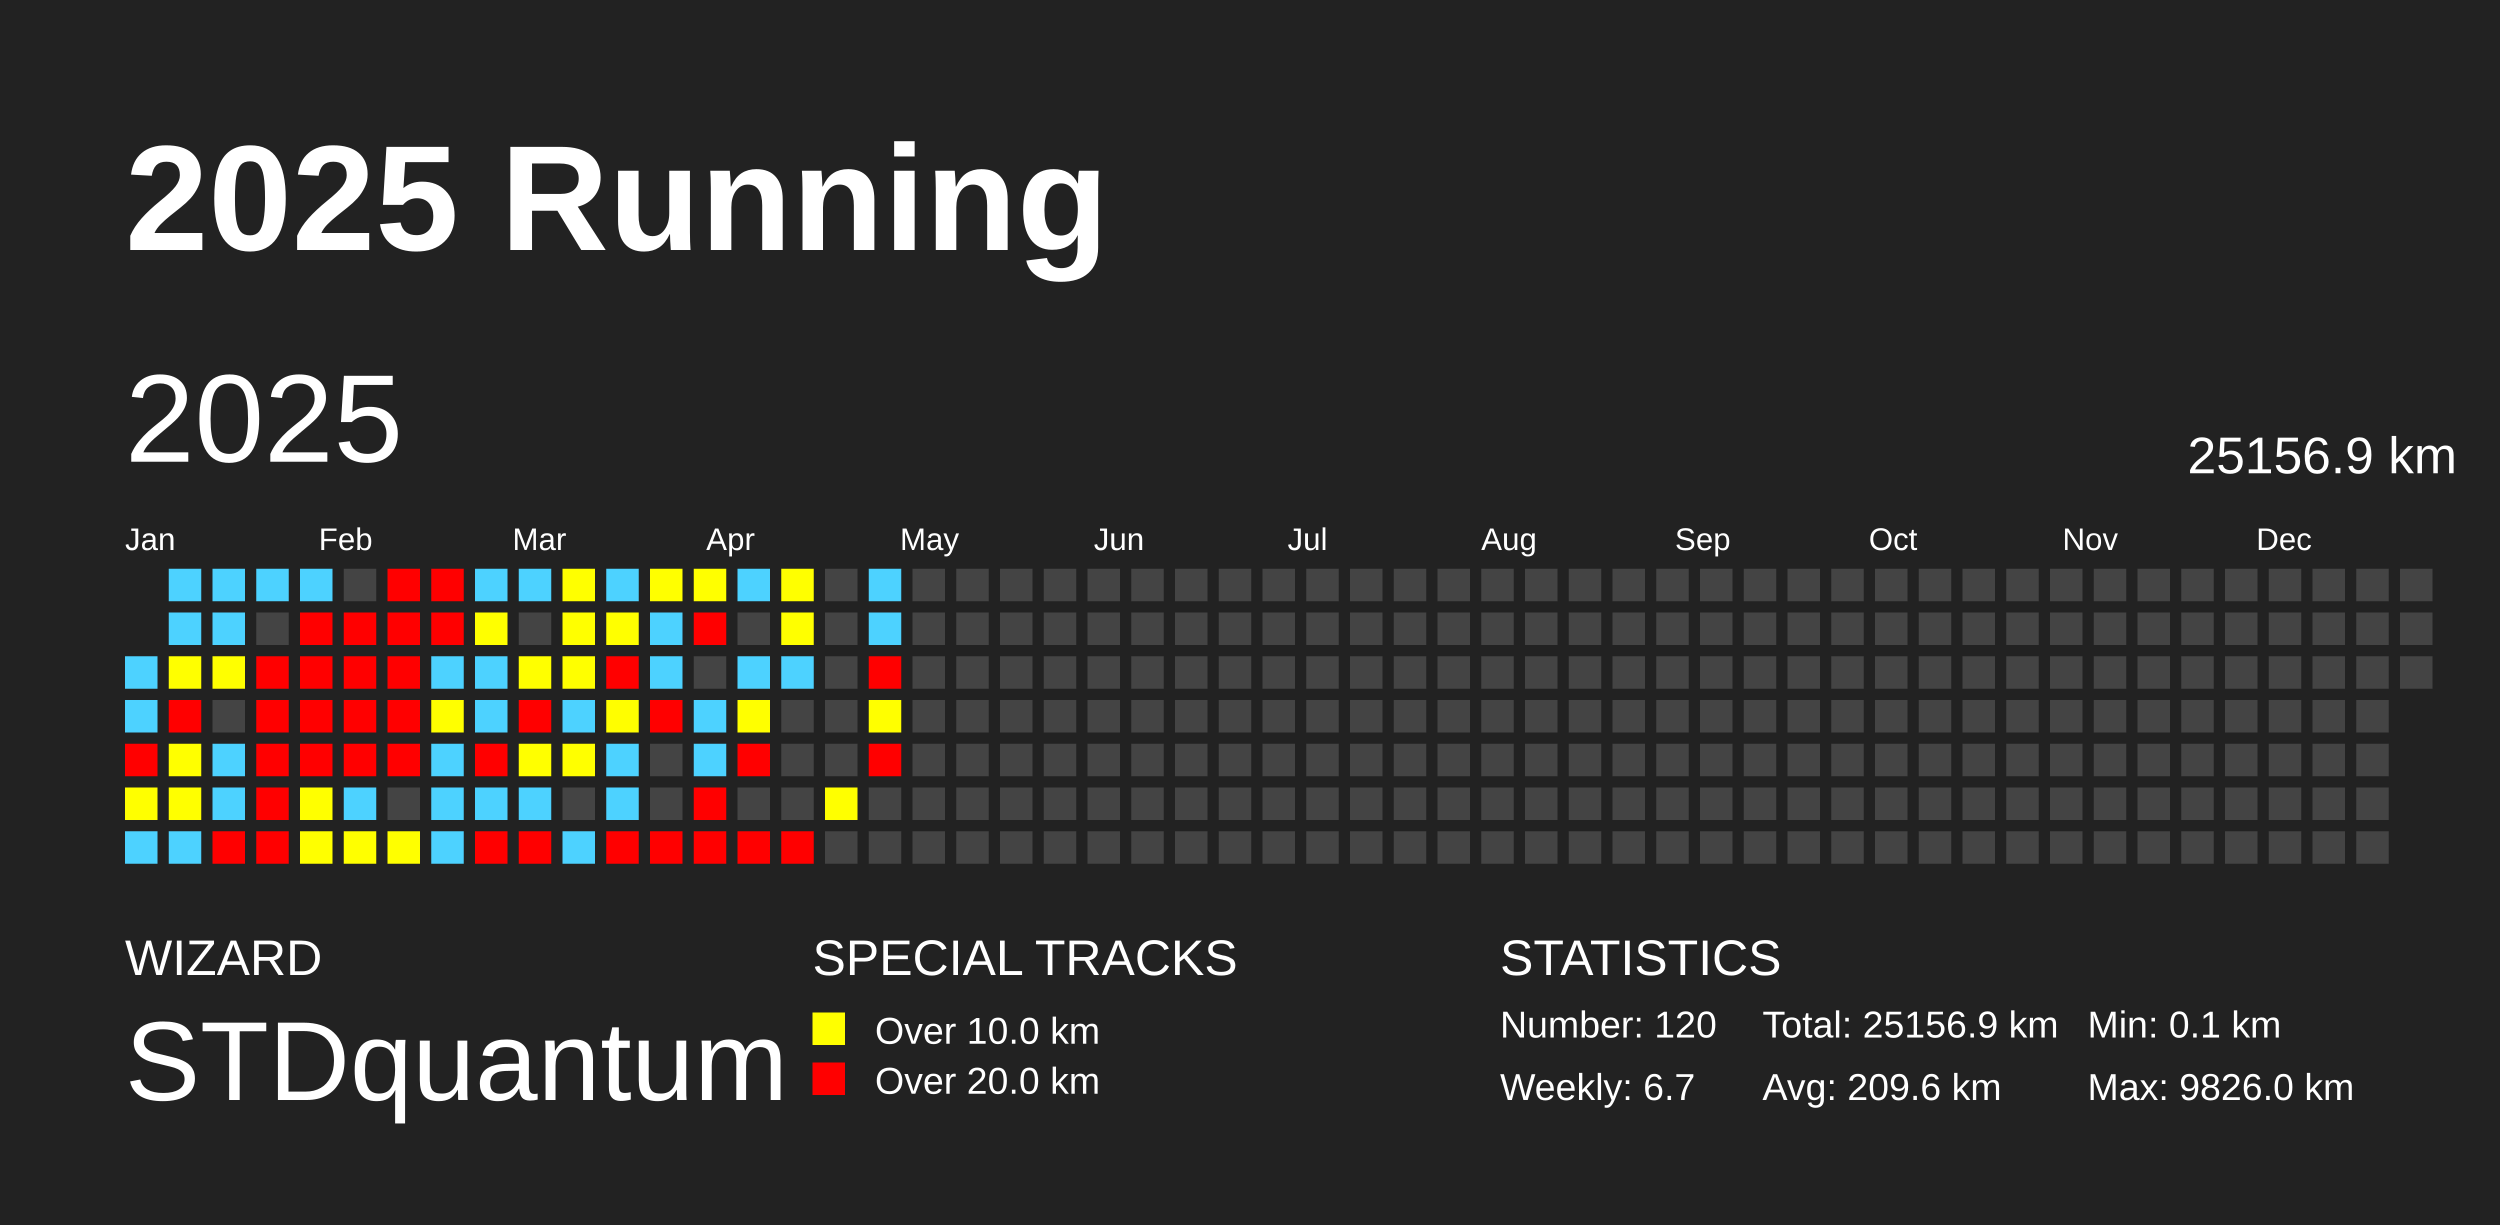
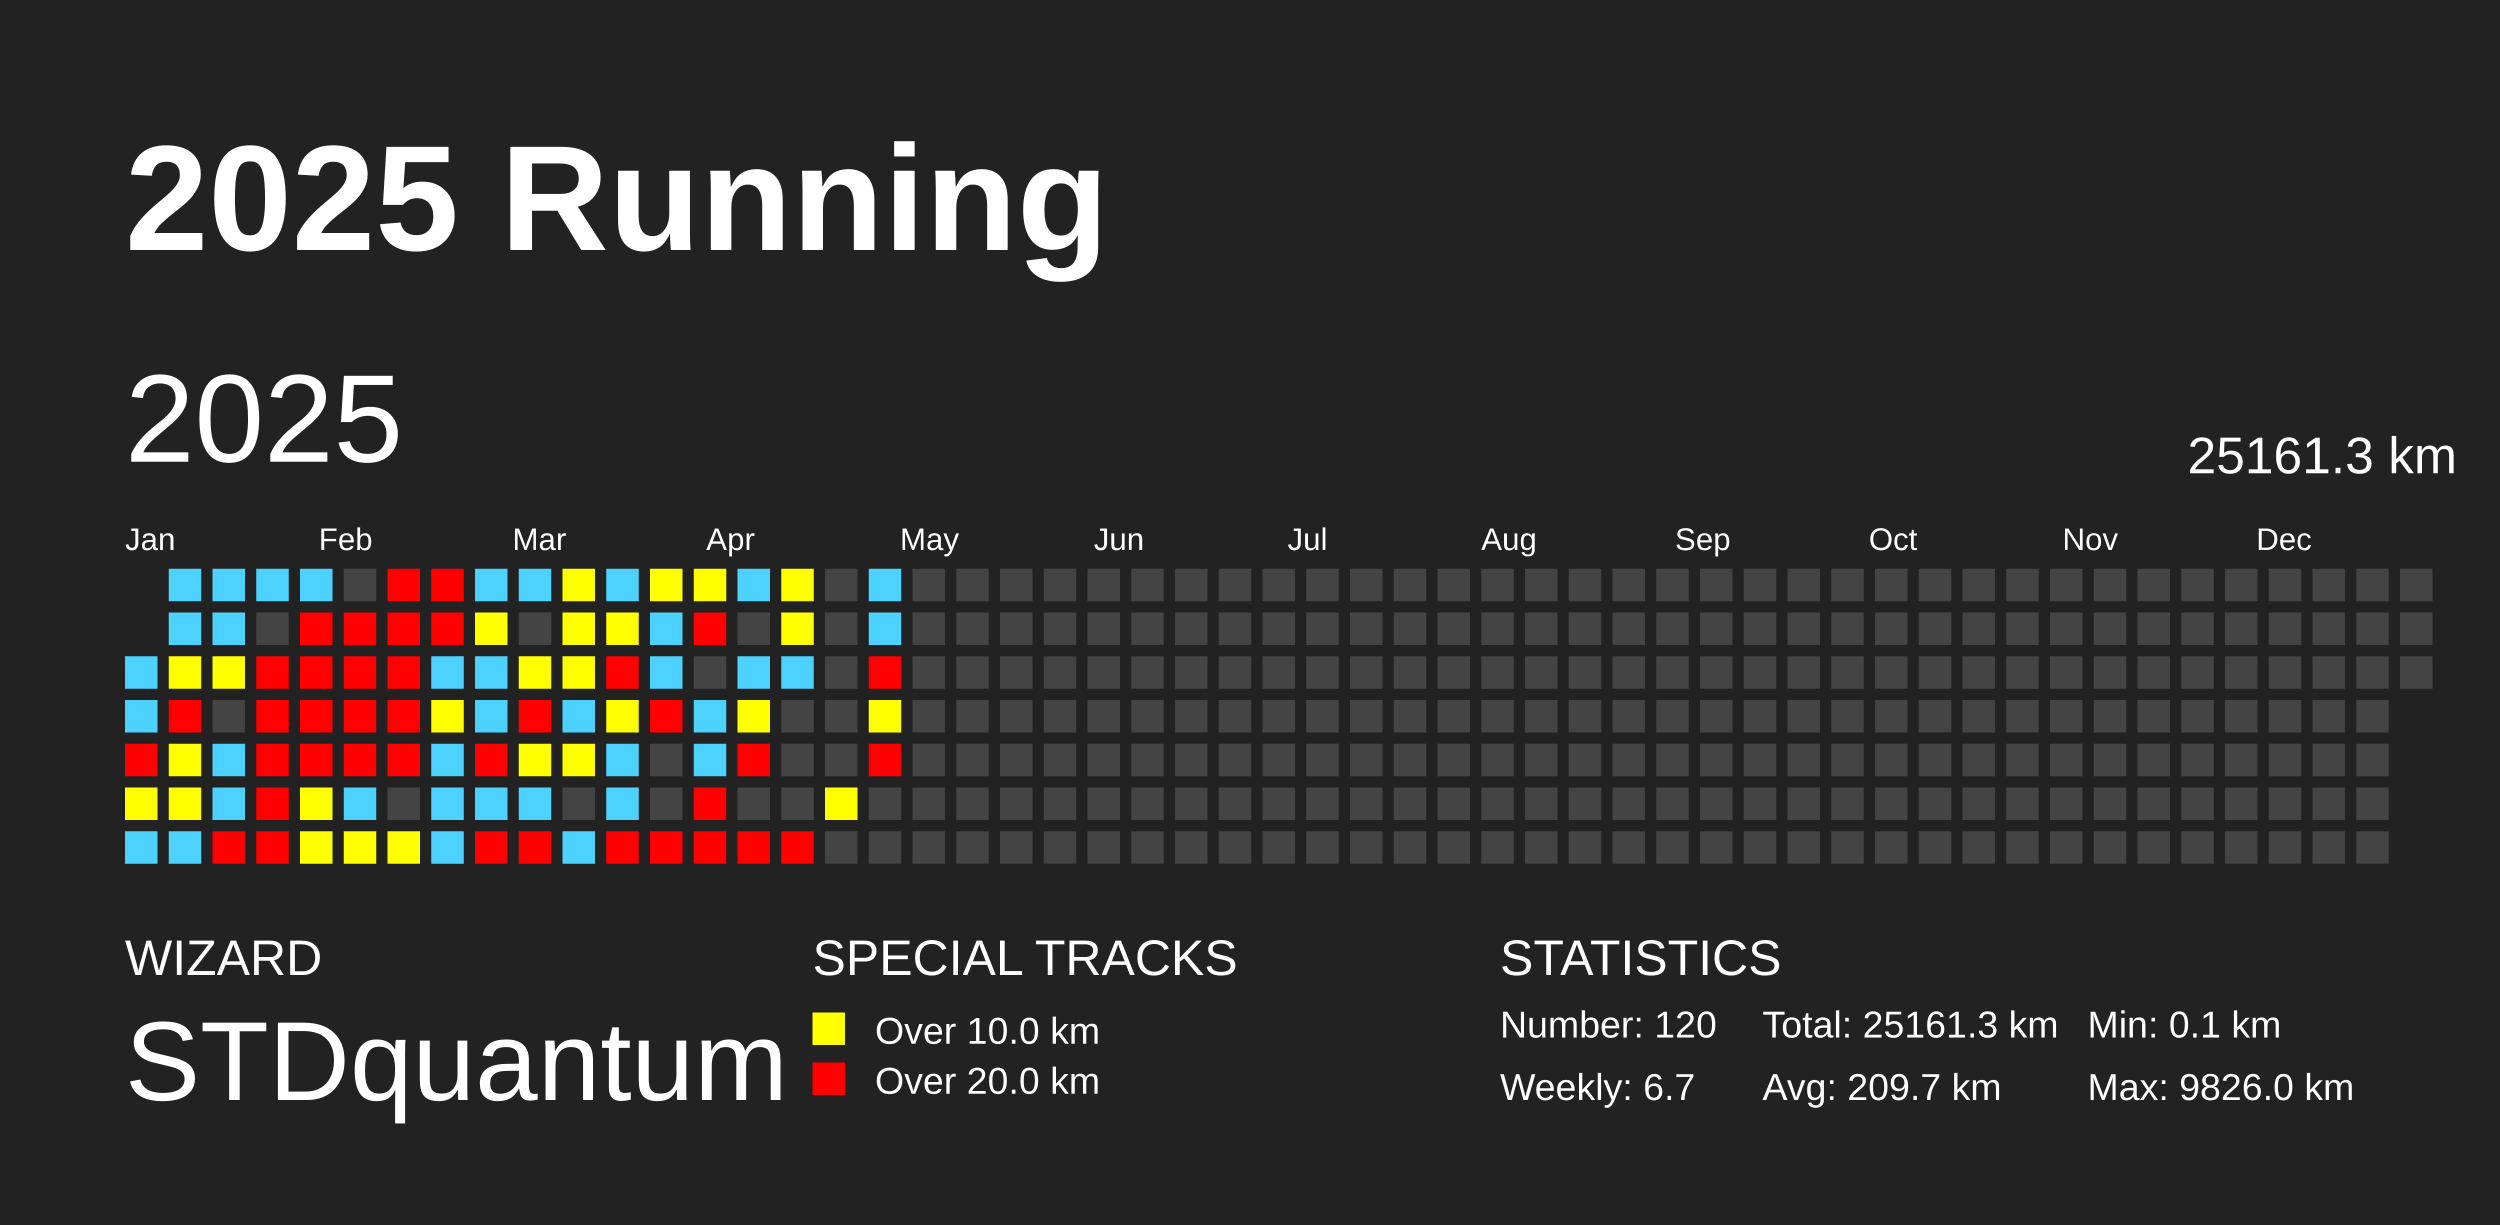
<svg xmlns="http://www.w3.org/2000/svg" baseProfile="full" height="98mm" version="1.1" viewBox="0,0,200,98" width="200mm">
  <defs />
  <rect fill="#222222" height="98" width="200" x="0" y="0" />
  <text fill="#FFFFFF" style="font-size:12px; font-family:Arial; font-weight:bold;" x="10" y="20">2025 Running</text>
  <text fill="#FFFFFF" style="font-size:4px; font-family:Arial" x="10" y="78">WIZARD</text>
  <text fill="#FFFFFF" style="font-size:9px; font-family:Arial" x="10" y="88">STDquantum</text>
  <text fill="#FFFFFF" style="font-size:4px; font-family:Arial" x="65" y="78">SPECIAL TRACKS</text>
  <rect fill="yellow" height="2.6" width="2.6" x="65" y="81" />
  <text fill="#FFFFFF" style="font-size:3px; font-family:Arial" x="70" y="83.5">Over 10.0 km</text>
  <rect fill="red" height="2.6" width="2.6" x="65" y="85" />
  <text fill="#FFFFFF" style="font-size:3px; font-family:Arial" x="70" y="87.5">Over 20.0 km</text>
  <text fill="#FFFFFF" style="font-size:4px; font-family:Arial" x="120" y="78">STATISTICS</text>
  <text fill="#FFFFFF" style="font-size:3px; font-family:Arial" x="120" y="83">Number: 120</text>
  <text fill="#FFFFFF" style="font-size:3px; font-family:Arial" x="120" y="88">Weekly: 6.7</text>
-   <text fill="#FFFFFF" style="font-size:3px; font-family:Arial" x="141" y="83">Total: 25156.9 km</text>
-   <text fill="#FFFFFF" style="font-size:3px; font-family:Arial" x="141" y="88">Avg: 209.6 km</text>
+   <text fill="#FFFFFF" style="font-size:3px; font-family:Arial" x="141" y="83">Total: 25161.3 km</text>
+   <text fill="#FFFFFF" style="font-size:3px; font-family:Arial" x="141" y="88">Avg: 209.7 km</text>
  <text fill="#FFFFFF" style="font-size:3px; font-family:Arial" x="167" y="83">Min: 0.1 km</text>
  <text fill="#FFFFFF" style="font-size:3px; font-family:Arial" x="167" y="88">Max: 9826.0 km</text>
  <text dominant-baseline="hanging" fill="#FFFFFF" style="font-size:10.0px; font-family:Arial;" x="10" y="30">2025</text>
-   <text dominant-baseline="hanging" fill="#FFFFFF" style="font-size:4.125px; font-family:Arial;" x="175" y="35">25156.9 km</text>
+   <text dominant-baseline="hanging" fill="#FFFFFF" style="font-size:4.125px; font-family:Arial;" x="175" y="35">25161.3 km</text>
  <text fill="#FFFFFF" style="font-size:2.5px; font-family:Arial" x="10.0" y="44">Jan</text>
  <text fill="#FFFFFF" style="font-size:2.5px; font-family:Arial" x="25.5" y="44">Feb</text>
  <text fill="#FFFFFF" style="font-size:2.5px; font-family:Arial" x="41.0" y="44">Mar</text>
  <text fill="#FFFFFF" style="font-size:2.5px; font-family:Arial" x="56.5" y="44">Apr</text>
  <text fill="#FFFFFF" style="font-size:2.5px; font-family:Arial" x="72.0" y="44">May</text>
  <text fill="#FFFFFF" style="font-size:2.5px; font-family:Arial" x="87.5" y="44">Jun</text>
  <text fill="#FFFFFF" style="font-size:2.5px; font-family:Arial" x="103.0" y="44">Jul</text>
  <text fill="#FFFFFF" style="font-size:2.5px; font-family:Arial" x="118.5" y="44">Aug</text>
  <text fill="#FFFFFF" style="font-size:2.5px; font-family:Arial" x="134.0" y="44">Sep</text>
  <text fill="#FFFFFF" style="font-size:2.5px; font-family:Arial" x="149.5" y="44">Oct</text>
  <text fill="#FFFFFF" style="font-size:2.5px; font-family:Arial" x="165.0" y="44">Nov</text>
  <text fill="#FFFFFF" style="font-size:2.5px; font-family:Arial" x="180.5" y="44">Dec</text>
  <rect fill="#4dd2ff" height="2.6" width="2.6" x="10.0" y="52.5" />
  <rect fill="#4dd2ff" height="2.6" width="2.6" x="10.0" y="56.0" />
  <rect fill="red" height="2.6" width="2.6" x="10.0" y="59.5" />
  <rect fill="#ffff00" height="2.6" width="2.6" x="10.0" y="63.0" />
  <rect fill="#4dd2ff" height="2.6" width="2.6" x="10.0" y="66.5" />
  <rect fill="#4dd2ff" height="2.6" width="2.6" x="13.5" y="45.5" />
  <rect fill="#4dd2ff" height="2.6" width="2.6" x="13.5" y="49.0" />
  <rect fill="#ffff00" height="2.6" width="2.6" x="13.5" y="52.5" />
  <rect fill="red" height="2.6" width="2.6" x="13.5" y="56.0" />
  <rect fill="#ffff00" height="2.6" width="2.6" x="13.5" y="59.5" />
  <rect fill="#ffff00" height="2.6" width="2.6" x="13.5" y="63.0" />
  <rect fill="#4dd2ff" height="2.6" width="2.6" x="13.5" y="66.5" />
  <rect fill="#4dd2ff" height="2.6" width="2.6" x="17.0" y="45.5" />
  <rect fill="#4dd2ff" height="2.6" width="2.6" x="17.0" y="49.0" />
  <rect fill="#ffff00" height="2.6" width="2.6" x="17.0" y="52.5" />
  <rect fill="#444444" height="2.6" width="2.6" x="17.0" y="56.0" />
  <rect fill="#4dd2ff" height="2.6" width="2.6" x="17.0" y="59.5" />
  <rect fill="#4dd2ff" height="2.6" width="2.6" x="17.0" y="63.0" />
  <rect fill="red" height="2.6" width="2.6" x="17.0" y="66.5" />
  <rect fill="#4dd2ff" height="2.6" width="2.6" x="20.5" y="45.5" />
  <rect fill="#444444" height="2.6" width="2.6" x="20.5" y="49.0" />
  <rect fill="red" height="2.6" width="2.6" x="20.5" y="52.5" />
  <rect fill="red" height="2.6" width="2.6" x="20.5" y="56.0" />
  <rect fill="red" height="2.6" width="2.6" x="20.5" y="59.5" />
  <rect fill="red" height="2.6" width="2.6" x="20.5" y="63.0" />
  <rect fill="red" height="2.6" width="2.6" x="20.5" y="66.5" />
  <rect fill="#4dd2ff" height="2.6" width="2.6" x="24.0" y="45.5" />
  <rect fill="red" height="2.6" width="2.6" x="24.0" y="49.0" />
  <rect fill="red" height="2.6" width="2.6" x="24.0" y="52.5" />
  <rect fill="red" height="2.6" width="2.6" x="24.0" y="56.0" />
  <rect fill="red" height="2.6" width="2.6" x="24.0" y="59.5" />
  <rect fill="#ffff00" height="2.6" width="2.6" x="24.0" y="63.0" />
  <rect fill="#ffff00" height="2.6" width="2.6" x="24.0" y="66.5" />
  <rect fill="#444444" height="2.6" width="2.6" x="27.5" y="45.5" />
  <rect fill="red" height="2.6" width="2.6" x="27.5" y="49.0" />
  <rect fill="red" height="2.6" width="2.6" x="27.5" y="52.5" />
  <rect fill="red" height="2.6" width="2.6" x="27.5" y="56.0" />
  <rect fill="red" height="2.6" width="2.6" x="27.5" y="59.5" />
  <rect fill="#4dd2ff" height="2.6" width="2.6" x="27.5" y="63.0" />
  <rect fill="#ffff00" height="2.6" width="2.6" x="27.5" y="66.5" />
  <rect fill="red" height="2.6" width="2.6" x="31.0" y="45.5" />
  <rect fill="red" height="2.6" width="2.6" x="31.0" y="49.0" />
  <rect fill="red" height="2.6" width="2.6" x="31.0" y="52.5" />
  <rect fill="red" height="2.6" width="2.6" x="31.0" y="56.0" />
  <rect fill="red" height="2.6" width="2.6" x="31.0" y="59.5" />
  <rect fill="#444444" height="2.6" width="2.6" x="31.0" y="63.0" />
  <rect fill="#ffff00" height="2.6" width="2.6" x="31.0" y="66.5" />
  <rect fill="red" height="2.6" width="2.6" x="34.5" y="45.5" />
  <rect fill="red" height="2.6" width="2.6" x="34.5" y="49.0" />
  <rect fill="#4dd2ff" height="2.6" width="2.6" x="34.5" y="52.5" />
  <rect fill="#ffff00" height="2.6" width="2.6" x="34.5" y="56.0" />
  <rect fill="#4dd2ff" height="2.6" width="2.6" x="34.5" y="59.5" />
  <rect fill="#4dd2ff" height="2.6" width="2.6" x="34.5" y="63.0" />
  <rect fill="#4dd2ff" height="2.6" width="2.6" x="34.5" y="66.5" />
  <rect fill="#4dd2ff" height="2.6" width="2.6" x="38.0" y="45.5" />
  <rect fill="#ffff00" height="2.6" width="2.6" x="38.0" y="49.0" />
  <rect fill="#4dd2ff" height="2.6" width="2.6" x="38.0" y="52.5" />
  <rect fill="#4dd2ff" height="2.6" width="2.6" x="38.0" y="56.0" />
  <rect fill="red" height="2.6" width="2.6" x="38.0" y="59.5" />
  <rect fill="#4dd2ff" height="2.6" width="2.6" x="38.0" y="63.0" />
  <rect fill="red" height="2.6" width="2.6" x="38.0" y="66.5" />
  <rect fill="#4dd2ff" height="2.6" width="2.6" x="41.5" y="45.5" />
  <rect fill="#444444" height="2.6" width="2.6" x="41.5" y="49.0" />
  <rect fill="#ffff00" height="2.6" width="2.6" x="41.5" y="52.5" />
  <rect fill="red" height="2.6" width="2.6" x="41.5" y="56.0" />
  <rect fill="#ffff00" height="2.6" width="2.6" x="41.5" y="59.5" />
  <rect fill="#4dd2ff" height="2.6" width="2.6" x="41.5" y="63.0" />
  <rect fill="red" height="2.6" width="2.6" x="41.5" y="66.5" />
  <rect fill="#ffff00" height="2.6" width="2.6" x="45.0" y="45.5" />
  <rect fill="#ffff00" height="2.6" width="2.6" x="45.0" y="49.0" />
  <rect fill="#ffff00" height="2.6" width="2.6" x="45.0" y="52.5" />
  <rect fill="#4dd2ff" height="2.6" width="2.6" x="45.0" y="56.0" />
  <rect fill="#ffff00" height="2.6" width="2.6" x="45.0" y="59.5" />
  <rect fill="#444444" height="2.6" width="2.6" x="45.0" y="63.0" />
  <rect fill="#4dd2ff" height="2.6" width="2.6" x="45.0" y="66.5" />
  <rect fill="#4dd2ff" height="2.6" width="2.6" x="48.5" y="45.5" />
  <rect fill="#ffff00" height="2.6" width="2.6" x="48.5" y="49.0" />
  <rect fill="red" height="2.6" width="2.6" x="48.5" y="52.5" />
  <rect fill="#fffe00" height="2.6" width="2.6" x="48.5" y="56.0" />
  <rect fill="#4dd2ff" height="2.6" width="2.6" x="48.5" y="59.5" />
  <rect fill="#4dd2ff" height="2.6" width="2.6" x="48.5" y="63.0" />
  <rect fill="red" height="2.6" width="2.6" x="48.5" y="66.5" />
  <rect fill="#ffff00" height="2.6" width="2.6" x="52.0" y="45.5" />
  <rect fill="#4dd2ff" height="2.6" width="2.6" x="52.0" y="49.0" />
  <rect fill="#4dd2ff" height="2.6" width="2.6" x="52.0" y="52.5" />
  <rect fill="red" height="2.6" width="2.6" x="52.0" y="56.0" />
  <rect fill="#444444" height="2.6" width="2.6" x="52.0" y="59.5" />
  <rect fill="#444444" height="2.6" width="2.6" x="52.0" y="63.0" />
  <rect fill="red" height="2.6" width="2.6" x="52.0" y="66.5" />
  <rect fill="#ffff00" height="2.6" width="2.6" x="55.5" y="45.5" />
  <rect fill="red" height="2.6" width="2.6" x="55.5" y="49.0" />
  <rect fill="#444444" height="2.6" width="2.6" x="55.5" y="52.5" />
  <rect fill="#4dd2ff" height="2.6" width="2.6" x="55.5" y="56.0" />
  <rect fill="#4dd2ff" height="2.6" width="2.6" x="55.5" y="59.5" />
  <rect fill="red" height="2.6" width="2.6" x="55.5" y="63.0" />
  <rect fill="red" height="2.6" width="2.6" x="55.5" y="66.5" />
  <rect fill="#4dd2ff" height="2.6" width="2.6" x="59.0" y="45.5" />
  <rect fill="#444444" height="2.6" width="2.6" x="59.0" y="49.0" />
  <rect fill="#4dd2ff" height="2.6" width="2.6" x="59.0" y="52.5" />
  <rect fill="#ffff00" height="2.6" width="2.6" x="59.0" y="56.0" />
  <rect fill="red" height="2.6" width="2.6" x="59.0" y="59.5" />
  <rect fill="#444444" height="2.6" width="2.6" x="59.0" y="63.0" />
  <rect fill="red" height="2.6" width="2.6" x="59.0" y="66.5" />
  <rect fill="#ffff00" height="2.6" width="2.6" x="62.5" y="45.5" />
  <rect fill="#ffff00" height="2.6" width="2.6" x="62.5" y="49.0" />
  <rect fill="#4dd2ff" height="2.6" width="2.6" x="62.5" y="52.5" />
  <rect fill="#444444" height="2.6" width="2.6" x="62.5" y="56.0" />
  <rect fill="#444444" height="2.6" width="2.6" x="62.5" y="59.5" />
  <rect fill="#444444" height="2.6" width="2.6" x="62.5" y="63.0" />
  <rect fill="red" height="2.6" width="2.6" x="62.5" y="66.5" />
  <rect fill="#444444" height="2.6" width="2.6" x="66.0" y="45.5" />
  <rect fill="#444444" height="2.6" width="2.6" x="66.0" y="49.0" />
  <rect fill="#444444" height="2.6" width="2.6" x="66.0" y="52.5" />
  <rect fill="#444444" height="2.6" width="2.6" x="66.0" y="56.0" />
  <rect fill="#444444" height="2.6" width="2.6" x="66.0" y="59.5" />
  <rect fill="#ffff00" height="2.6" width="2.6" x="66.0" y="63.0" />
  <rect fill="#444444" height="2.6" width="2.6" x="66.0" y="66.5" />
  <rect fill="#4dd2ff" height="2.6" width="2.6" x="69.5" y="45.5" />
  <rect fill="#4dd2ff" height="2.6" width="2.6" x="69.5" y="49.0" />
  <rect fill="red" height="2.6" width="2.6" x="69.5" y="52.5" />
  <rect fill="#ffff00" height="2.6" width="2.6" x="69.5" y="56.0" />
  <rect fill="red" height="2.6" width="2.6" x="69.5" y="59.5" />
  <rect fill="#444444" height="2.6" width="2.6" x="69.5" y="63.0" />
  <rect fill="#444444" height="2.6" width="2.6" x="69.5" y="66.5" />
  <rect fill="#444444" height="2.6" width="2.6" x="73.0" y="45.5" />
  <rect fill="#444444" height="2.6" width="2.6" x="73.0" y="49.0" />
  <rect fill="#444444" height="2.6" width="2.6" x="73.0" y="52.5" />
  <rect fill="#444444" height="2.6" width="2.6" x="73.0" y="56.0" />
  <rect fill="#444444" height="2.6" width="2.6" x="73.0" y="59.5" />
  <rect fill="#444444" height="2.6" width="2.6" x="73.0" y="63.0" />
  <rect fill="#444444" height="2.6" width="2.6" x="73.0" y="66.5" />
  <rect fill="#444444" height="2.6" width="2.6" x="76.5" y="45.5" />
  <rect fill="#444444" height="2.6" width="2.6" x="76.5" y="49.0" />
  <rect fill="#444444" height="2.6" width="2.6" x="76.5" y="52.5" />
  <rect fill="#444444" height="2.6" width="2.6" x="76.5" y="56.0" />
  <rect fill="#444444" height="2.6" width="2.6" x="76.5" y="59.5" />
  <rect fill="#444444" height="2.6" width="2.6" x="76.5" y="63.0" />
  <rect fill="#444444" height="2.6" width="2.6" x="76.5" y="66.5" />
  <rect fill="#444444" height="2.6" width="2.6" x="80.0" y="45.5" />
  <rect fill="#444444" height="2.6" width="2.6" x="80.0" y="49.0" />
  <rect fill="#444444" height="2.6" width="2.6" x="80.0" y="52.5" />
  <rect fill="#444444" height="2.6" width="2.6" x="80.0" y="56.0" />
  <rect fill="#444444" height="2.6" width="2.6" x="80.0" y="59.5" />
  <rect fill="#444444" height="2.6" width="2.6" x="80.0" y="63.0" />
  <rect fill="#444444" height="2.6" width="2.6" x="80.0" y="66.5" />
  <rect fill="#444444" height="2.6" width="2.6" x="83.5" y="45.5" />
  <rect fill="#444444" height="2.6" width="2.6" x="83.5" y="49.0" />
  <rect fill="#444444" height="2.6" width="2.6" x="83.5" y="52.5" />
  <rect fill="#444444" height="2.6" width="2.6" x="83.5" y="56.0" />
  <rect fill="#444444" height="2.6" width="2.6" x="83.5" y="59.5" />
  <rect fill="#444444" height="2.6" width="2.6" x="83.5" y="63.0" />
  <rect fill="#444444" height="2.6" width="2.6" x="83.5" y="66.5" />
  <rect fill="#444444" height="2.6" width="2.6" x="87.0" y="45.5" />
  <rect fill="#444444" height="2.6" width="2.6" x="87.0" y="49.0" />
  <rect fill="#444444" height="2.6" width="2.6" x="87.0" y="52.5" />
  <rect fill="#444444" height="2.6" width="2.6" x="87.0" y="56.0" />
  <rect fill="#444444" height="2.6" width="2.6" x="87.0" y="59.5" />
  <rect fill="#444444" height="2.6" width="2.6" x="87.0" y="63.0" />
  <rect fill="#444444" height="2.6" width="2.6" x="87.0" y="66.5" />
  <rect fill="#444444" height="2.6" width="2.6" x="90.5" y="45.5" />
  <rect fill="#444444" height="2.6" width="2.6" x="90.5" y="49.0" />
  <rect fill="#444444" height="2.6" width="2.6" x="90.5" y="52.5" />
  <rect fill="#444444" height="2.6" width="2.6" x="90.5" y="56.0" />
  <rect fill="#444444" height="2.6" width="2.6" x="90.5" y="59.5" />
  <rect fill="#444444" height="2.6" width="2.6" x="90.5" y="63.0" />
  <rect fill="#444444" height="2.6" width="2.6" x="90.5" y="66.5" />
  <rect fill="#444444" height="2.6" width="2.6" x="94.0" y="45.5" />
  <rect fill="#444444" height="2.6" width="2.6" x="94.0" y="49.0" />
  <rect fill="#444444" height="2.6" width="2.6" x="94.0" y="52.5" />
  <rect fill="#444444" height="2.6" width="2.6" x="94.0" y="56.0" />
  <rect fill="#444444" height="2.6" width="2.6" x="94.0" y="59.5" />
  <rect fill="#444444" height="2.6" width="2.6" x="94.0" y="63.0" />
  <rect fill="#444444" height="2.6" width="2.6" x="94.0" y="66.5" />
  <rect fill="#444444" height="2.6" width="2.6" x="97.5" y="45.5" />
  <rect fill="#444444" height="2.6" width="2.6" x="97.5" y="49.0" />
  <rect fill="#444444" height="2.6" width="2.6" x="97.5" y="52.5" />
  <rect fill="#444444" height="2.6" width="2.6" x="97.5" y="56.0" />
  <rect fill="#444444" height="2.6" width="2.6" x="97.5" y="59.5" />
  <rect fill="#444444" height="2.6" width="2.6" x="97.5" y="63.0" />
  <rect fill="#444444" height="2.6" width="2.6" x="97.5" y="66.5" />
  <rect fill="#444444" height="2.6" width="2.6" x="101.0" y="45.5" />
  <rect fill="#444444" height="2.6" width="2.6" x="101.0" y="49.0" />
  <rect fill="#444444" height="2.6" width="2.6" x="101.0" y="52.5" />
  <rect fill="#444444" height="2.6" width="2.6" x="101.0" y="56.0" />
  <rect fill="#444444" height="2.6" width="2.6" x="101.0" y="59.5" />
  <rect fill="#444444" height="2.6" width="2.6" x="101.0" y="63.0" />
  <rect fill="#444444" height="2.6" width="2.6" x="101.0" y="66.5" />
  <rect fill="#444444" height="2.6" width="2.6" x="104.5" y="45.5" />
  <rect fill="#444444" height="2.6" width="2.6" x="104.5" y="49.0" />
  <rect fill="#444444" height="2.6" width="2.6" x="104.5" y="52.5" />
  <rect fill="#444444" height="2.6" width="2.6" x="104.5" y="56.0" />
  <rect fill="#444444" height="2.6" width="2.6" x="104.5" y="59.5" />
  <rect fill="#444444" height="2.6" width="2.6" x="104.5" y="63.0" />
  <rect fill="#444444" height="2.6" width="2.6" x="104.5" y="66.5" />
  <rect fill="#444444" height="2.6" width="2.6" x="108.0" y="45.5" />
  <rect fill="#444444" height="2.6" width="2.6" x="108.0" y="49.0" />
  <rect fill="#444444" height="2.6" width="2.6" x="108.0" y="52.5" />
  <rect fill="#444444" height="2.6" width="2.6" x="108.0" y="56.0" />
  <rect fill="#444444" height="2.6" width="2.6" x="108.0" y="59.5" />
  <rect fill="#444444" height="2.6" width="2.6" x="108.0" y="63.0" />
  <rect fill="#444444" height="2.6" width="2.6" x="108.0" y="66.5" />
  <rect fill="#444444" height="2.6" width="2.6" x="111.5" y="45.5" />
  <rect fill="#444444" height="2.6" width="2.6" x="111.5" y="49.0" />
  <rect fill="#444444" height="2.6" width="2.6" x="111.5" y="52.5" />
  <rect fill="#444444" height="2.6" width="2.6" x="111.5" y="56.0" />
  <rect fill="#444444" height="2.6" width="2.6" x="111.5" y="59.5" />
  <rect fill="#444444" height="2.6" width="2.6" x="111.5" y="63.0" />
  <rect fill="#444444" height="2.6" width="2.6" x="111.5" y="66.5" />
  <rect fill="#444444" height="2.6" width="2.6" x="115.0" y="45.5" />
  <rect fill="#444444" height="2.6" width="2.6" x="115.0" y="49.0" />
  <rect fill="#444444" height="2.6" width="2.6" x="115.0" y="52.5" />
  <rect fill="#444444" height="2.6" width="2.6" x="115.0" y="56.0" />
  <rect fill="#444444" height="2.6" width="2.6" x="115.0" y="59.5" />
  <rect fill="#444444" height="2.6" width="2.6" x="115.0" y="63.0" />
  <rect fill="#444444" height="2.6" width="2.6" x="115.0" y="66.5" />
  <rect fill="#444444" height="2.6" width="2.6" x="118.5" y="45.5" />
  <rect fill="#444444" height="2.6" width="2.6" x="118.5" y="49.0" />
  <rect fill="#444444" height="2.6" width="2.6" x="118.5" y="52.5" />
  <rect fill="#444444" height="2.6" width="2.6" x="118.5" y="56.0" />
  <rect fill="#444444" height="2.6" width="2.6" x="118.5" y="59.5" />
  <rect fill="#444444" height="2.6" width="2.6" x="118.5" y="63.0" />
  <rect fill="#444444" height="2.6" width="2.6" x="118.5" y="66.5" />
  <rect fill="#444444" height="2.6" width="2.6" x="122.0" y="45.5" />
  <rect fill="#444444" height="2.6" width="2.6" x="122.0" y="49.0" />
  <rect fill="#444444" height="2.6" width="2.6" x="122.0" y="52.5" />
  <rect fill="#444444" height="2.6" width="2.6" x="122.0" y="56.0" />
  <rect fill="#444444" height="2.6" width="2.6" x="122.0" y="59.5" />
  <rect fill="#444444" height="2.6" width="2.6" x="122.0" y="63.0" />
  <rect fill="#444444" height="2.6" width="2.6" x="122.0" y="66.5" />
  <rect fill="#444444" height="2.6" width="2.6" x="125.5" y="45.5" />
  <rect fill="#444444" height="2.6" width="2.6" x="125.5" y="49.0" />
  <rect fill="#444444" height="2.6" width="2.6" x="125.5" y="52.5" />
  <rect fill="#444444" height="2.6" width="2.6" x="125.5" y="56.0" />
  <rect fill="#444444" height="2.6" width="2.6" x="125.5" y="59.5" />
  <rect fill="#444444" height="2.6" width="2.6" x="125.5" y="63.0" />
  <rect fill="#444444" height="2.6" width="2.6" x="125.5" y="66.5" />
  <rect fill="#444444" height="2.6" width="2.6" x="129.0" y="45.5" />
  <rect fill="#444444" height="2.6" width="2.6" x="129.0" y="49.0" />
  <rect fill="#444444" height="2.6" width="2.6" x="129.0" y="52.5" />
  <rect fill="#444444" height="2.6" width="2.6" x="129.0" y="56.0" />
  <rect fill="#444444" height="2.6" width="2.6" x="129.0" y="59.5" />
  <rect fill="#444444" height="2.6" width="2.6" x="129.0" y="63.0" />
  <rect fill="#444444" height="2.6" width="2.6" x="129.0" y="66.5" />
  <rect fill="#444444" height="2.6" width="2.6" x="132.5" y="45.5" />
  <rect fill="#444444" height="2.6" width="2.6" x="132.5" y="49.0" />
  <rect fill="#444444" height="2.6" width="2.6" x="132.5" y="52.5" />
  <rect fill="#444444" height="2.6" width="2.6" x="132.5" y="56.0" />
  <rect fill="#444444" height="2.6" width="2.6" x="132.5" y="59.5" />
  <rect fill="#444444" height="2.6" width="2.6" x="132.5" y="63.0" />
  <rect fill="#444444" height="2.6" width="2.6" x="132.5" y="66.5" />
  <rect fill="#444444" height="2.6" width="2.6" x="136.0" y="45.5" />
  <rect fill="#444444" height="2.6" width="2.6" x="136.0" y="49.0" />
  <rect fill="#444444" height="2.6" width="2.6" x="136.0" y="52.5" />
  <rect fill="#444444" height="2.6" width="2.6" x="136.0" y="56.0" />
  <rect fill="#444444" height="2.6" width="2.6" x="136.0" y="59.5" />
  <rect fill="#444444" height="2.6" width="2.6" x="136.0" y="63.0" />
  <rect fill="#444444" height="2.6" width="2.6" x="136.0" y="66.5" />
  <rect fill="#444444" height="2.6" width="2.6" x="139.5" y="45.5" />
  <rect fill="#444444" height="2.6" width="2.6" x="139.5" y="49.0" />
  <rect fill="#444444" height="2.6" width="2.6" x="139.5" y="52.5" />
  <rect fill="#444444" height="2.6" width="2.6" x="139.5" y="56.0" />
  <rect fill="#444444" height="2.6" width="2.6" x="139.5" y="59.5" />
  <rect fill="#444444" height="2.6" width="2.6" x="139.5" y="63.0" />
  <rect fill="#444444" height="2.6" width="2.6" x="139.5" y="66.5" />
  <rect fill="#444444" height="2.6" width="2.6" x="143.0" y="45.5" />
  <rect fill="#444444" height="2.6" width="2.6" x="143.0" y="49.0" />
  <rect fill="#444444" height="2.6" width="2.6" x="143.0" y="52.5" />
  <rect fill="#444444" height="2.6" width="2.6" x="143.0" y="56.0" />
  <rect fill="#444444" height="2.6" width="2.6" x="143.0" y="59.5" />
  <rect fill="#444444" height="2.6" width="2.6" x="143.0" y="63.0" />
  <rect fill="#444444" height="2.6" width="2.6" x="143.0" y="66.5" />
  <rect fill="#444444" height="2.6" width="2.6" x="146.5" y="45.5" />
  <rect fill="#444444" height="2.6" width="2.6" x="146.5" y="49.0" />
  <rect fill="#444444" height="2.6" width="2.6" x="146.5" y="52.5" />
  <rect fill="#444444" height="2.6" width="2.6" x="146.5" y="56.0" />
  <rect fill="#444444" height="2.6" width="2.6" x="146.5" y="59.5" />
  <rect fill="#444444" height="2.6" width="2.6" x="146.5" y="63.0" />
  <rect fill="#444444" height="2.6" width="2.6" x="146.5" y="66.5" />
  <rect fill="#444444" height="2.6" width="2.6" x="150.0" y="45.5" />
  <rect fill="#444444" height="2.6" width="2.6" x="150.0" y="49.0" />
  <rect fill="#444444" height="2.6" width="2.6" x="150.0" y="52.5" />
  <rect fill="#444444" height="2.6" width="2.6" x="150.0" y="56.0" />
  <rect fill="#444444" height="2.6" width="2.6" x="150.0" y="59.5" />
  <rect fill="#444444" height="2.6" width="2.6" x="150.0" y="63.0" />
  <rect fill="#444444" height="2.6" width="2.6" x="150.0" y="66.5" />
  <rect fill="#444444" height="2.6" width="2.6" x="153.5" y="45.5" />
  <rect fill="#444444" height="2.6" width="2.6" x="153.5" y="49.0" />
  <rect fill="#444444" height="2.6" width="2.6" x="153.5" y="52.5" />
  <rect fill="#444444" height="2.6" width="2.6" x="153.5" y="56.0" />
  <rect fill="#444444" height="2.6" width="2.6" x="153.5" y="59.5" />
  <rect fill="#444444" height="2.6" width="2.6" x="153.5" y="63.0" />
  <rect fill="#444444" height="2.6" width="2.6" x="153.5" y="66.5" />
  <rect fill="#444444" height="2.6" width="2.6" x="157.0" y="45.5" />
  <rect fill="#444444" height="2.6" width="2.6" x="157.0" y="49.0" />
  <rect fill="#444444" height="2.6" width="2.6" x="157.0" y="52.5" />
  <rect fill="#444444" height="2.6" width="2.6" x="157.0" y="56.0" />
  <rect fill="#444444" height="2.6" width="2.6" x="157.0" y="59.5" />
  <rect fill="#444444" height="2.6" width="2.6" x="157.0" y="63.0" />
  <rect fill="#444444" height="2.6" width="2.6" x="157.0" y="66.5" />
  <rect fill="#444444" height="2.6" width="2.6" x="160.5" y="45.5" />
  <rect fill="#444444" height="2.6" width="2.6" x="160.5" y="49.0" />
  <rect fill="#444444" height="2.6" width="2.6" x="160.5" y="52.5" />
  <rect fill="#444444" height="2.6" width="2.6" x="160.5" y="56.0" />
  <rect fill="#444444" height="2.6" width="2.6" x="160.5" y="59.5" />
  <rect fill="#444444" height="2.6" width="2.6" x="160.5" y="63.0" />
  <rect fill="#444444" height="2.6" width="2.6" x="160.5" y="66.5" />
  <rect fill="#444444" height="2.6" width="2.6" x="164.0" y="45.5" />
  <rect fill="#444444" height="2.6" width="2.6" x="164.0" y="49.0" />
  <rect fill="#444444" height="2.6" width="2.6" x="164.0" y="52.5" />
  <rect fill="#444444" height="2.6" width="2.6" x="164.0" y="56.0" />
  <rect fill="#444444" height="2.6" width="2.6" x="164.0" y="59.5" />
  <rect fill="#444444" height="2.6" width="2.6" x="164.0" y="63.0" />
  <rect fill="#444444" height="2.6" width="2.6" x="164.0" y="66.5" />
  <rect fill="#444444" height="2.6" width="2.6" x="167.5" y="45.5" />
  <rect fill="#444444" height="2.6" width="2.6" x="167.5" y="49.0" />
  <rect fill="#444444" height="2.6" width="2.6" x="167.5" y="52.5" />
  <rect fill="#444444" height="2.6" width="2.6" x="167.5" y="56.0" />
  <rect fill="#444444" height="2.6" width="2.6" x="167.5" y="59.5" />
  <rect fill="#444444" height="2.6" width="2.6" x="167.5" y="63.0" />
  <rect fill="#444444" height="2.6" width="2.6" x="167.5" y="66.5" />
  <rect fill="#444444" height="2.6" width="2.6" x="171.0" y="45.5" />
  <rect fill="#444444" height="2.6" width="2.6" x="171.0" y="49.0" />
  <rect fill="#444444" height="2.6" width="2.6" x="171.0" y="52.5" />
  <rect fill="#444444" height="2.6" width="2.6" x="171.0" y="56.0" />
  <rect fill="#444444" height="2.6" width="2.6" x="171.0" y="59.5" />
  <rect fill="#444444" height="2.6" width="2.6" x="171.0" y="63.0" />
  <rect fill="#444444" height="2.6" width="2.6" x="171.0" y="66.5" />
  <rect fill="#444444" height="2.6" width="2.6" x="174.5" y="45.5" />
  <rect fill="#444444" height="2.6" width="2.6" x="174.5" y="49.0" />
  <rect fill="#444444" height="2.6" width="2.6" x="174.5" y="52.5" />
  <rect fill="#444444" height="2.6" width="2.6" x="174.5" y="56.0" />
  <rect fill="#444444" height="2.6" width="2.6" x="174.5" y="59.5" />
  <rect fill="#444444" height="2.6" width="2.6" x="174.5" y="63.0" />
  <rect fill="#444444" height="2.6" width="2.6" x="174.5" y="66.5" />
  <rect fill="#444444" height="2.6" width="2.6" x="178.0" y="45.5" />
  <rect fill="#444444" height="2.6" width="2.6" x="178.0" y="49.0" />
  <rect fill="#444444" height="2.6" width="2.6" x="178.0" y="52.5" />
  <rect fill="#444444" height="2.6" width="2.6" x="178.0" y="56.0" />
  <rect fill="#444444" height="2.6" width="2.6" x="178.0" y="59.5" />
  <rect fill="#444444" height="2.6" width="2.6" x="178.0" y="63.0" />
  <rect fill="#444444" height="2.6" width="2.6" x="178.0" y="66.5" />
  <rect fill="#444444" height="2.6" width="2.6" x="181.5" y="45.5" />
  <rect fill="#444444" height="2.6" width="2.6" x="181.5" y="49.0" />
  <rect fill="#444444" height="2.6" width="2.6" x="181.5" y="52.5" />
  <rect fill="#444444" height="2.6" width="2.6" x="181.5" y="56.0" />
  <rect fill="#444444" height="2.6" width="2.6" x="181.5" y="59.5" />
  <rect fill="#444444" height="2.6" width="2.6" x="181.5" y="63.0" />
  <rect fill="#444444" height="2.6" width="2.6" x="181.5" y="66.5" />
  <rect fill="#444444" height="2.6" width="2.6" x="185.0" y="45.5" />
  <rect fill="#444444" height="2.6" width="2.6" x="185.0" y="49.0" />
  <rect fill="#444444" height="2.6" width="2.6" x="185.0" y="52.5" />
  <rect fill="#444444" height="2.6" width="2.6" x="185.0" y="56.0" />
  <rect fill="#444444" height="2.6" width="2.6" x="185.0" y="59.5" />
  <rect fill="#444444" height="2.6" width="2.6" x="185.0" y="63.0" />
  <rect fill="#444444" height="2.6" width="2.6" x="185.0" y="66.5" />
  <rect fill="#444444" height="2.6" width="2.6" x="188.5" y="45.5" />
  <rect fill="#444444" height="2.6" width="2.6" x="188.5" y="49.0" />
  <rect fill="#444444" height="2.6" width="2.6" x="188.5" y="52.5" />
  <rect fill="#444444" height="2.6" width="2.6" x="188.5" y="56.0" />
  <rect fill="#444444" height="2.6" width="2.6" x="188.5" y="59.5" />
  <rect fill="#444444" height="2.6" width="2.6" x="188.5" y="63.0" />
  <rect fill="#444444" height="2.6" width="2.6" x="188.5" y="66.5" />
  <rect fill="#444444" height="2.6" width="2.6" x="192.0" y="45.5" />
  <rect fill="#444444" height="2.6" width="2.6" x="192.0" y="49.0" />
  <rect fill="#444444" height="2.6" width="2.6" x="192.0" y="52.5" />
</svg>
